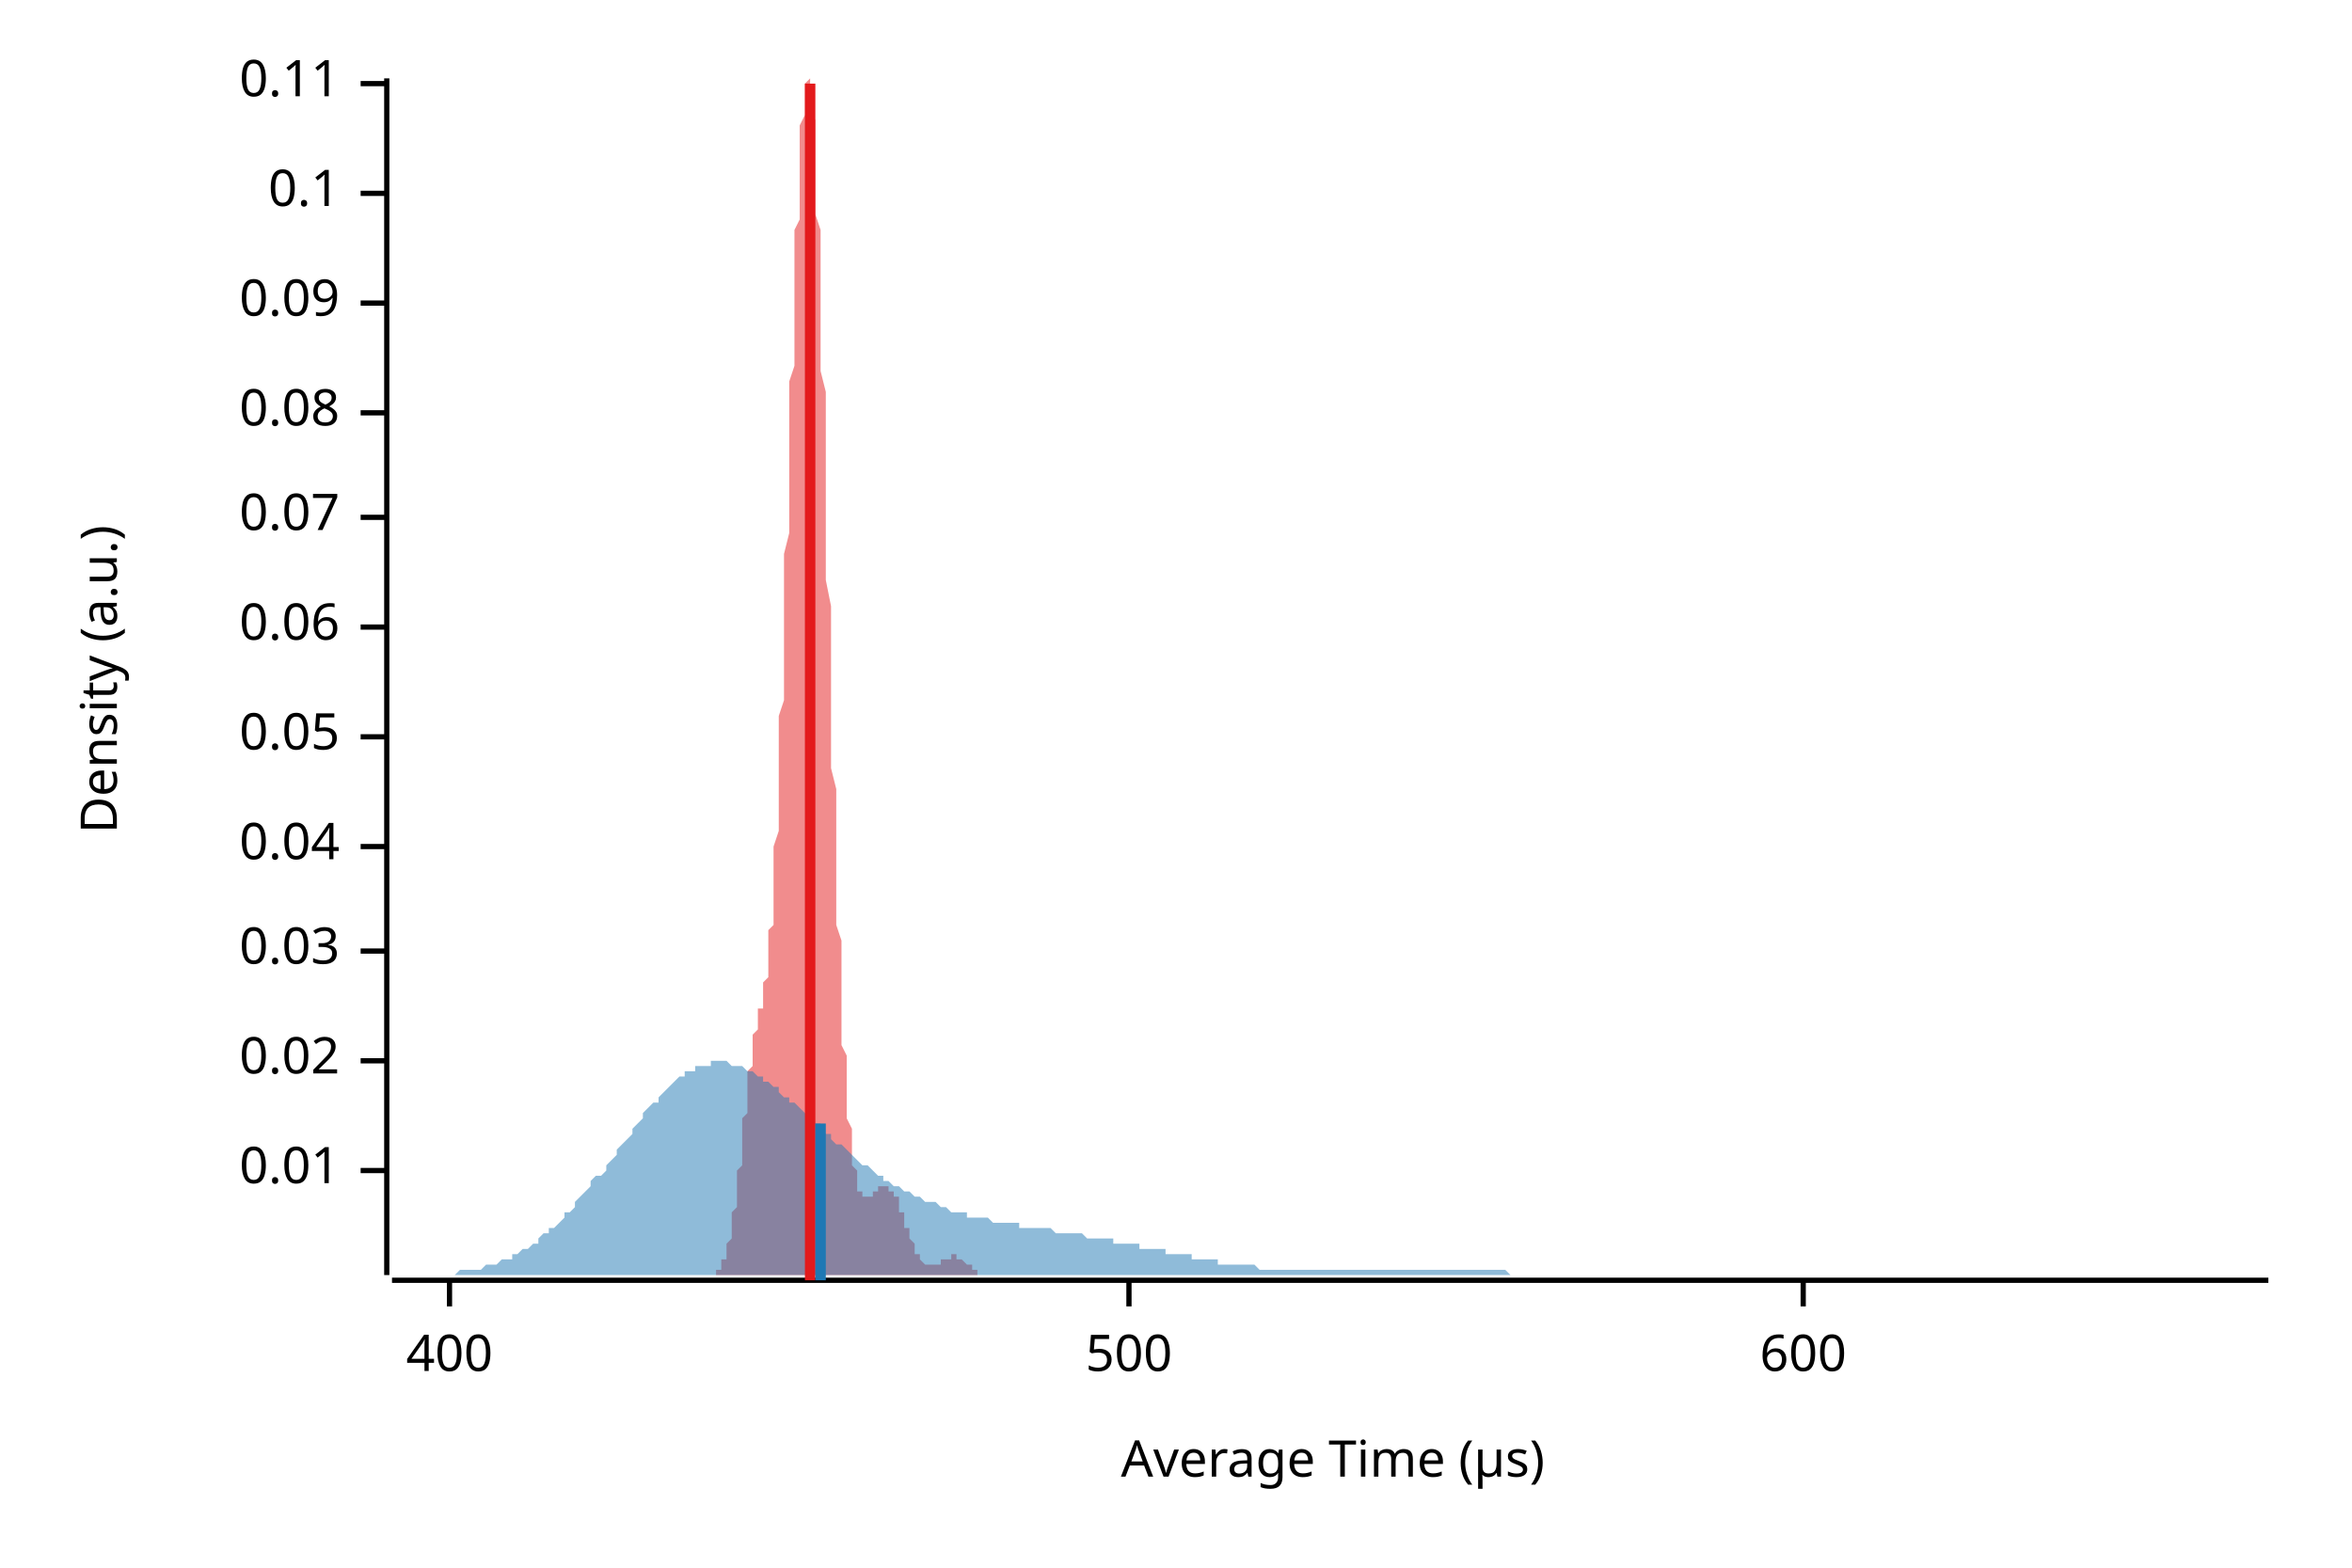
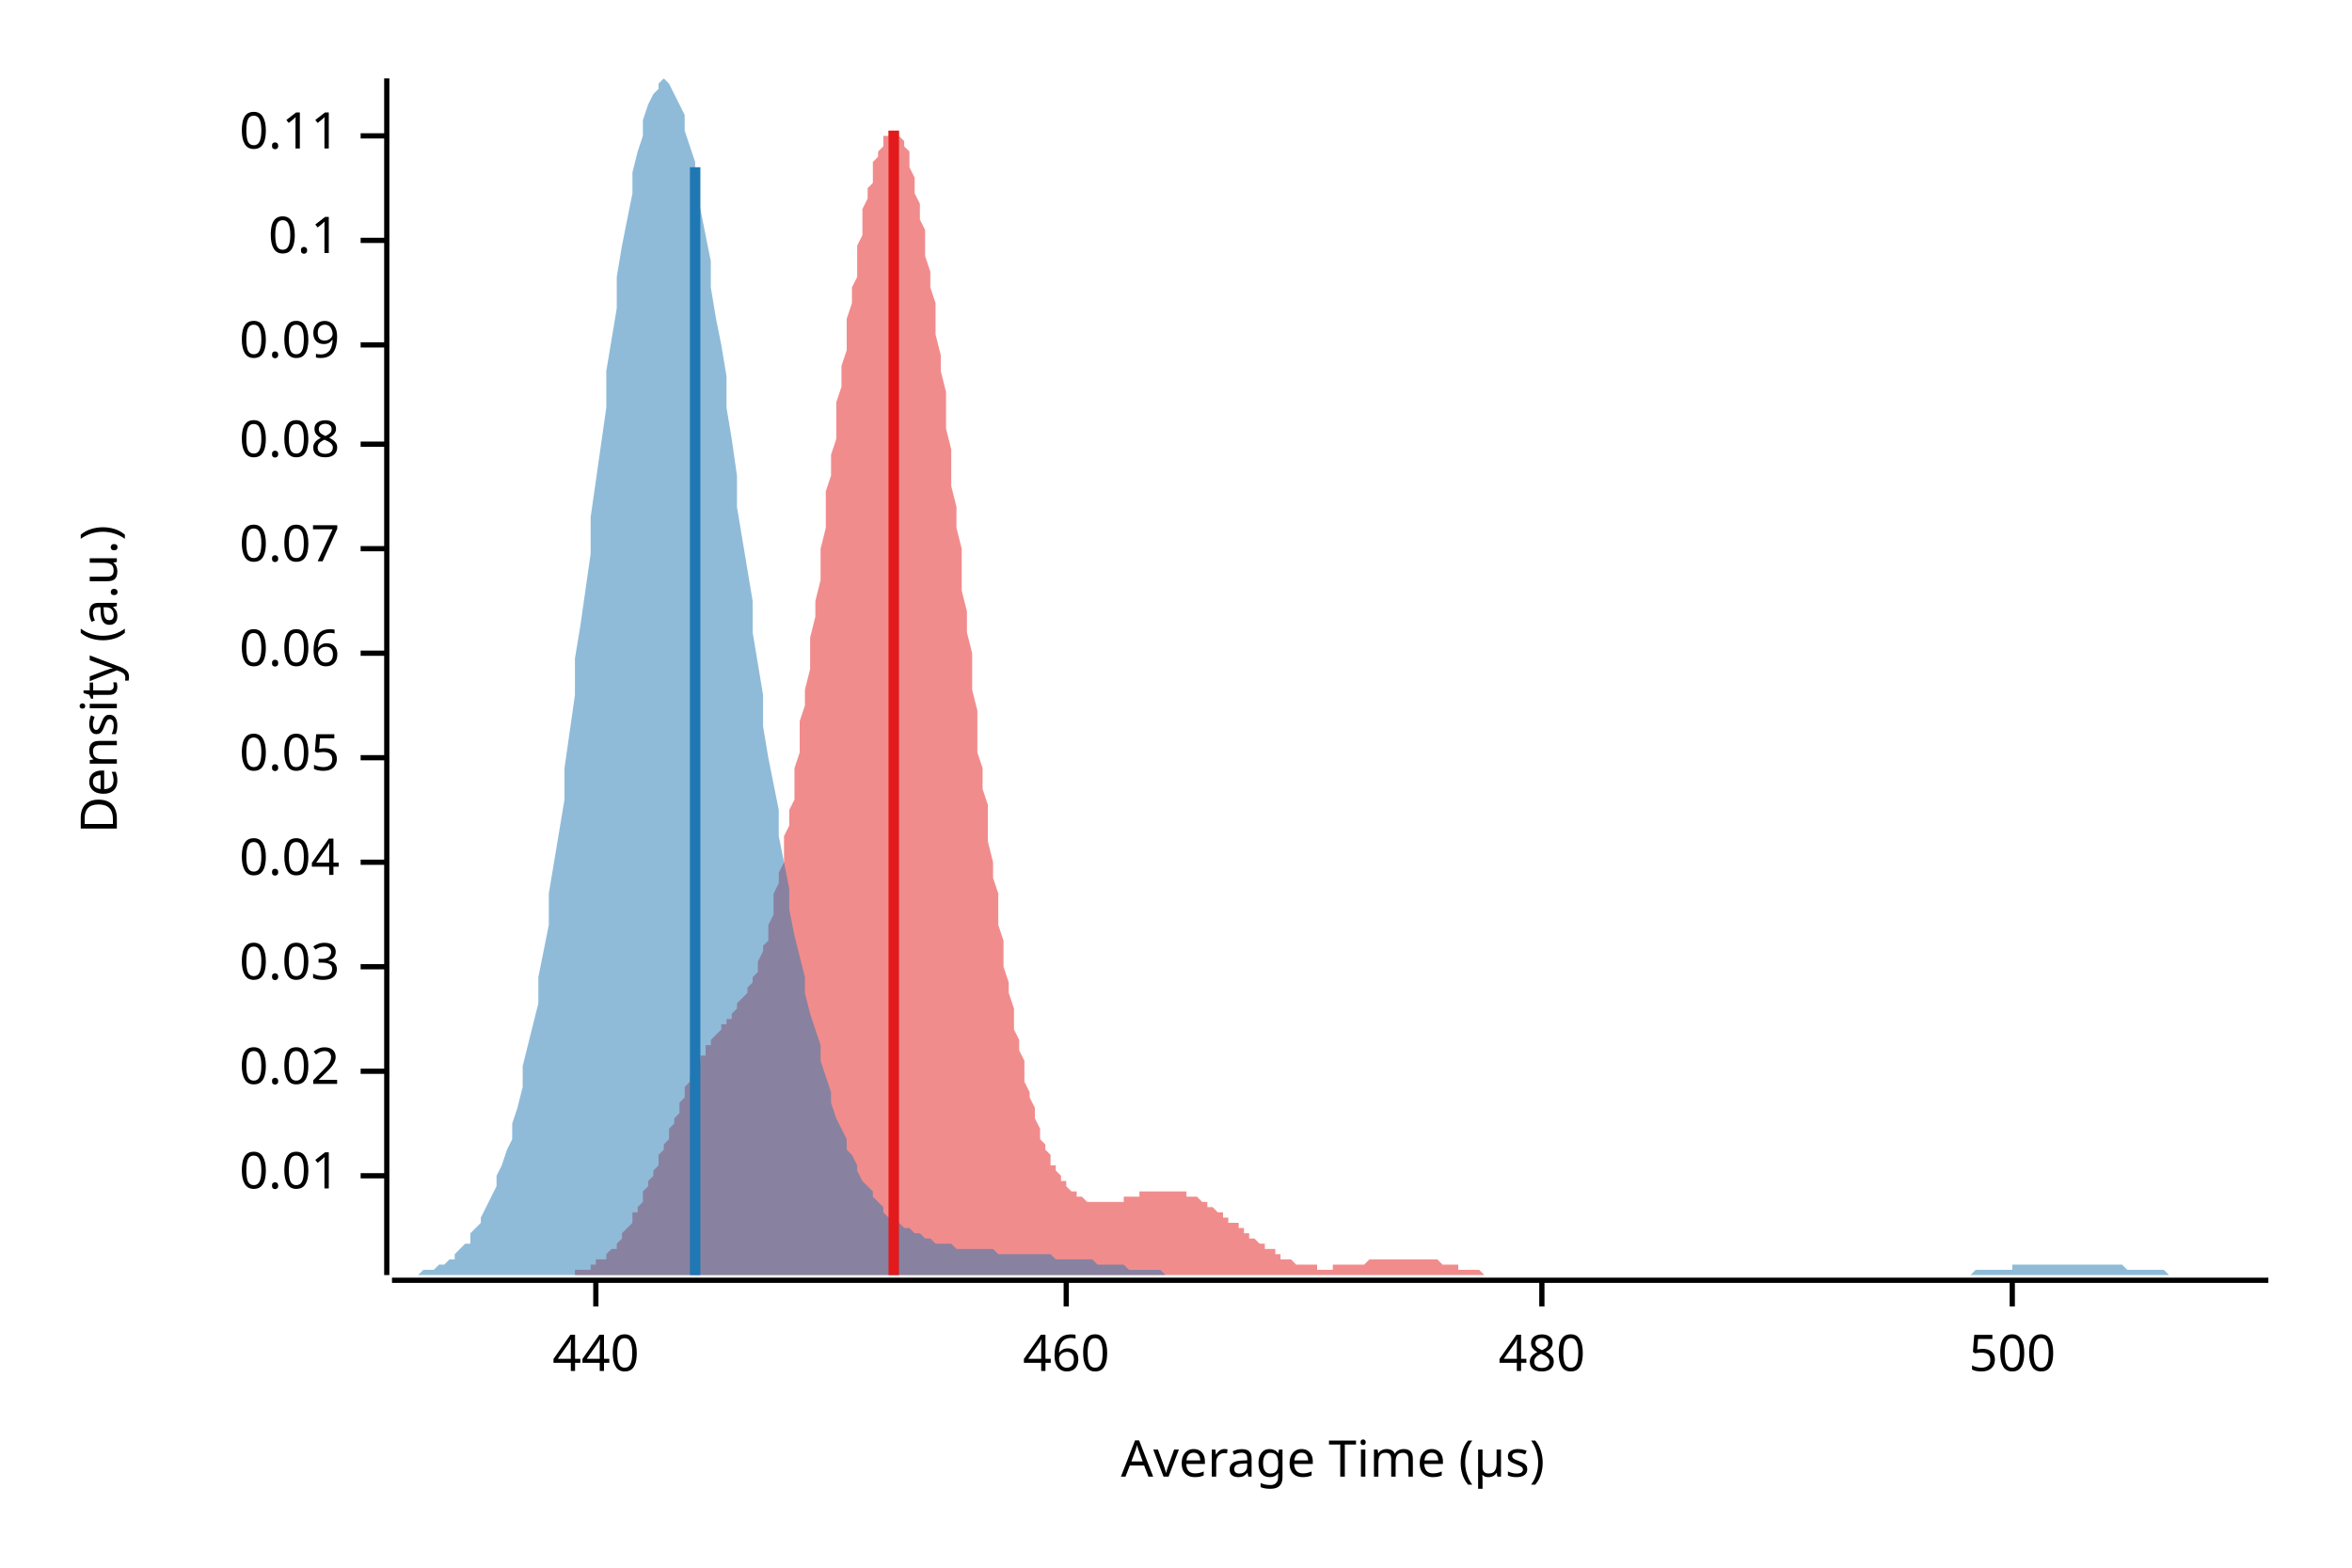
<svg xmlns="http://www.w3.org/2000/svg" width="450" height="300" viewBox="0 0 450 300">
  <text x="15" y="130" dy="0.76em" text-anchor="middle" font-family="sans-serif" font-size="9.677" opacity="1" fill="#000000" transform="rotate(270, 15, 130)">
Density (a.u.)
</text>
  <text x="255" y="285" dy="-0.5ex" text-anchor="middle" font-family="sans-serif" font-size="9.677" opacity="1" fill="#000000">
Average Time (µs)
</text>
  <polyline fill="none" opacity="1" stroke="#000000" stroke-width="1" points="74,15 74,244 " />
-   <text x="65" y="224" dy="0.5ex" text-anchor="end" font-family="sans-serif" font-size="9.677" opacity="1" fill="#000000">
+   <text x="65" y="225" dy="0.5ex" text-anchor="end" font-family="sans-serif" font-size="9.677" opacity="1" fill="#000000">
0.01
</text>
-   <polyline fill="none" opacity="1" stroke="#000000" stroke-width="1" points="69,224 74,224 " />
-   <text x="65" y="203" dy="0.5ex" text-anchor="end" font-family="sans-serif" font-size="9.677" opacity="1" fill="#000000">
+   <polyline fill="none" opacity="1" stroke="#000000" stroke-width="1" points="69,225 74,225 " />
+   <text x="65" y="205" dy="0.5ex" text-anchor="end" font-family="sans-serif" font-size="9.677" opacity="1" fill="#000000">
0.02
</text>
-   <polyline fill="none" opacity="1" stroke="#000000" stroke-width="1" points="69,203 74,203 " />
-   <text x="65" y="182" dy="0.5ex" text-anchor="end" font-family="sans-serif" font-size="9.677" opacity="1" fill="#000000">
+   <polyline fill="none" opacity="1" stroke="#000000" stroke-width="1" points="69,205 74,205 " />
+   <text x="65" y="185" dy="0.5ex" text-anchor="end" font-family="sans-serif" font-size="9.677" opacity="1" fill="#000000">
0.03
</text>
-   <polyline fill="none" opacity="1" stroke="#000000" stroke-width="1" points="69,182 74,182 " />
-   <text x="65" y="162" dy="0.5ex" text-anchor="end" font-family="sans-serif" font-size="9.677" opacity="1" fill="#000000">
+   <polyline fill="none" opacity="1" stroke="#000000" stroke-width="1" points="69,185 74,185 " />
+   <text x="65" y="165" dy="0.5ex" text-anchor="end" font-family="sans-serif" font-size="9.677" opacity="1" fill="#000000">
0.04
</text>
-   <polyline fill="none" opacity="1" stroke="#000000" stroke-width="1" points="69,162 74,162 " />
-   <text x="65" y="141" dy="0.5ex" text-anchor="end" font-family="sans-serif" font-size="9.677" opacity="1" fill="#000000">
+   <polyline fill="none" opacity="1" stroke="#000000" stroke-width="1" points="69,165 74,165 " />
+   <text x="65" y="145" dy="0.5ex" text-anchor="end" font-family="sans-serif" font-size="9.677" opacity="1" fill="#000000">
0.05
</text>
-   <polyline fill="none" opacity="1" stroke="#000000" stroke-width="1" points="69,141 74,141 " />
-   <text x="65" y="120" dy="0.5ex" text-anchor="end" font-family="sans-serif" font-size="9.677" opacity="1" fill="#000000">
+   <polyline fill="none" opacity="1" stroke="#000000" stroke-width="1" points="69,145 74,145 " />
+   <text x="65" y="125" dy="0.5ex" text-anchor="end" font-family="sans-serif" font-size="9.677" opacity="1" fill="#000000">
0.06
</text>
-   <polyline fill="none" opacity="1" stroke="#000000" stroke-width="1" points="69,120 74,120 " />
-   <text x="65" y="99" dy="0.5ex" text-anchor="end" font-family="sans-serif" font-size="9.677" opacity="1" fill="#000000">
+   <polyline fill="none" opacity="1" stroke="#000000" stroke-width="1" points="69,125 74,125 " />
+   <text x="65" y="105" dy="0.5ex" text-anchor="end" font-family="sans-serif" font-size="9.677" opacity="1" fill="#000000">
0.07
</text>
-   <polyline fill="none" opacity="1" stroke="#000000" stroke-width="1" points="69,99 74,99 " />
-   <text x="65" y="79" dy="0.5ex" text-anchor="end" font-family="sans-serif" font-size="9.677" opacity="1" fill="#000000">
+   <polyline fill="none" opacity="1" stroke="#000000" stroke-width="1" points="69,105 74,105 " />
+   <text x="65" y="85" dy="0.5ex" text-anchor="end" font-family="sans-serif" font-size="9.677" opacity="1" fill="#000000">
0.08
</text>
-   <polyline fill="none" opacity="1" stroke="#000000" stroke-width="1" points="69,79 74,79 " />
-   <text x="65" y="58" dy="0.5ex" text-anchor="end" font-family="sans-serif" font-size="9.677" opacity="1" fill="#000000">
+   <polyline fill="none" opacity="1" stroke="#000000" stroke-width="1" points="69,85 74,85 " />
+   <text x="65" y="66" dy="0.5ex" text-anchor="end" font-family="sans-serif" font-size="9.677" opacity="1" fill="#000000">
0.09
</text>
-   <polyline fill="none" opacity="1" stroke="#000000" stroke-width="1" points="69,58 74,58 " />
-   <text x="65" y="37" dy="0.5ex" text-anchor="end" font-family="sans-serif" font-size="9.677" opacity="1" fill="#000000">
+   <polyline fill="none" opacity="1" stroke="#000000" stroke-width="1" points="69,66 74,66 " />
+   <text x="65" y="46" dy="0.5ex" text-anchor="end" font-family="sans-serif" font-size="9.677" opacity="1" fill="#000000">
0.1
</text>
-   <polyline fill="none" opacity="1" stroke="#000000" stroke-width="1" points="69,37 74,37 " />
-   <text x="65" y="16" dy="0.5ex" text-anchor="end" font-family="sans-serif" font-size="9.677" opacity="1" fill="#000000">
+   <polyline fill="none" opacity="1" stroke="#000000" stroke-width="1" points="69,46 74,46 " />
+   <text x="65" y="26" dy="0.5ex" text-anchor="end" font-family="sans-serif" font-size="9.677" opacity="1" fill="#000000">
0.11
</text>
-   <polyline fill="none" opacity="1" stroke="#000000" stroke-width="1" points="69,16 74,16 " />
+   <polyline fill="none" opacity="1" stroke="#000000" stroke-width="1" points="69,26 74,26 " />
  <polyline fill="none" opacity="1" stroke="#000000" stroke-width="1" points="75,245 434,245 " />
-   <text x="86" y="255" dy="0.76em" text-anchor="middle" font-family="sans-serif" font-size="9.677" opacity="1" fill="#000000">
- 400
+   <text x="114" y="255" dy="0.76em" text-anchor="middle" font-family="sans-serif" font-size="9.677" opacity="1" fill="#000000">
+ 440
</text>
-   <polyline fill="none" opacity="1" stroke="#000000" stroke-width="1" points="86,245 86,250 " />
-   <text x="216" y="255" dy="0.76em" text-anchor="middle" font-family="sans-serif" font-size="9.677" opacity="1" fill="#000000">
+   <polyline fill="none" opacity="1" stroke="#000000" stroke-width="1" points="114,245 114,250 " />
+   <text x="204" y="255" dy="0.76em" text-anchor="middle" font-family="sans-serif" font-size="9.677" opacity="1" fill="#000000">
+ 460
+ </text>
+   <polyline fill="none" opacity="1" stroke="#000000" stroke-width="1" points="204,245 204,250 " />
+   <text x="295" y="255" dy="0.76em" text-anchor="middle" font-family="sans-serif" font-size="9.677" opacity="1" fill="#000000">
+ 480
+ </text>
+   <polyline fill="none" opacity="1" stroke="#000000" stroke-width="1" points="295,245 295,250 " />
+   <text x="385" y="255" dy="0.76em" text-anchor="middle" font-family="sans-serif" font-size="9.677" opacity="1" fill="#000000">
500
</text>
-   <polyline fill="none" opacity="1" stroke="#000000" stroke-width="1" points="216,245 216,250 " />
-   <text x="345" y="255" dy="0.76em" text-anchor="middle" font-family="sans-serif" font-size="9.677" opacity="1" fill="#000000">
- 600
- </text>
-   <polyline fill="none" opacity="1" stroke="#000000" stroke-width="1" points="345,245 345,250 " />
-   <polygon opacity="0.5" fill="#E31A1C" points="135,244 135,244 135,244 136,244 136,244 136,244 136,244 136,244 136,244 136,244 136,244 136,244 137,244 137,244 137,244 137,244 137,244 137,244 137,243 137,243 137,243 138,243 138,243 138,243 138,243 138,242 138,242 138,242 138,242 138,241 139,241 139,241 139,240 139,240 139,240 139,239 139,239 139,238 139,238 140,237 140,237 140,236 140,236 140,235 140,234 140,233 140,233 140,232 141,231 141,230 141,229 141,229 141,228 141,227 141,226 141,225 141,224 142,223 142,222 142,221 142,220 142,219 142,218 142,217 142,216 142,214 143,213 143,212 143,211 143,210 143,209 143,208 143,207 143,206 143,205 143,205 144,204 144,203 144,202 144,201 144,201 144,200 144,199 144,199 144,198 145,197 145,197 145,196 145,196 145,195 145,195 145,194 145,194 145,193 146,193 146,192 146,192 146,191 146,190 146,190 146,189 146,189 146,188 147,187 147,186 147,185 147,184 147,183 147,182 147,181 147,180 147,178 148,177 148,175 148,174 148,172 148,170 148,168 148,166 148,164 148,162 149,159 149,157 149,154 149,152 149,149 149,146 149,143 149,140 149,137 150,134 150,130 150,127 150,123 150,120 150,117 150,113 150,109 150,106 151,102 151,99 151,95 151,91 151,88 151,84 151,80 151,77 151,73 152,70 152,66 152,63 152,60 152,56 152,53 152,50 152,47 152,44 153,42 153,39 153,36 153,34 153,32 153,30 153,28 153,26 153,24 154,22 154,21 154,20 154,19 154,18 154,17 154,16 154,16 154,16 155,15 155,16 155,16 155,16 155,17 155,18 155,19 155,20 155,21 156,23 156,25 156,26 156,28 156,31 156,33 156,35 156,38 156,41 157,44 157,47 157,50 157,53 157,57 157,60 157,64 157,67 157,71 158,75 158,79 158,83 158,87 158,91 158,95 158,99 158,103 158,107 158,111 159,116 159,120 159,124 159,128 159,132 159,136 159,139 159,143 159,147 160,151 160,154 160,158 160,161 160,165 160,168 160,171 160,174 160,177 161,180 161,183 161,185 161,188 161,191 161,193 161,195 161,197 161,200 162,202 162,203 162,205 162,207 162,209 162,210 162,212 162,213 162,214 163,216 163,217 163,218 163,219 163,220 163,221 163,222 163,222 163,223 164,224 164,224 164,225 164,226 164,226 164,227 164,227 164,227 164,228 165,228 165,228 165,229 165,229 165,229 165,229 165,229 165,229 165,229 166,229 166,230 166,230 166,230 166,230 166,230 166,230 166,229 166,229 167,229 167,229 167,229 167,229 167,229 167,229 167,229 167,229 167,228 168,228 168,228 168,228 168,228 168,228 168,228 168,228 168,228 168,227 169,227 169,227 169,227 169,227 169,227 169,227 169,227 169,227 169,227 170,227 170,227 170,227 170,227 170,227 170,227 170,227 170,227 170,228 171,228 171,228 171,228 171,228 171,228 171,229 171,229 171,229 171,229 172,229 172,230 172,230 172,230 172,230 172,231 172,231 172,231 172,232 173,232 173,232 173,232 173,233 173,233 173,233 173,234 173,234 173,234 173,235 174,235 174,235 174,236 174,236 174,236 174,237 174,237 174,237 174,237 175,238 175,238 175,238 175,238 175,239 175,239 175,239 175,239 175,240 176,240 176,240 176,240 176,241 176,241 176,241 176,241 176,241 176,241 177,242 177,242 177,242 177,242 177,242 177,242 177,242 177,242 177,242 178,242 178,242 178,242 178,242 178,242 178,242 178,242 178,242 178,242 179,242 179,242 179,242 179,242 179,242 179,242 179,242 179,242 179,242 180,242 180,242 180,242 180,242 180,242 180,242 180,241 180,241 180,241 181,241 181,241 181,241 181,241 181,241 181,241 181,241 181,241 181,241 182,241 182,241 182,241 182,240 182,240 182,240 182,240 182,240 182,240 183,240 183,240 183,240 183,240 183,241 183,241 183,241 183,241 183,241 184,241 184,241 184,241 184,241 184,241 184,241 184,241 184,241 184,241 185,242 185,242 185,242 185,242 185,242 185,242 185,242 185,242 185,242 186,242 186,243 186,243 186,243 186,243 186,243 186,243 186,243 186,243 187,243 187,243 187,243 187,244 187,244 187,244 187,244 187,244 187,244 188,244 188,244 188,244 188,244 188,244 188,244 188,244 188,244 188,244 188,244 189,244 189,244 189,244 189,244 189,244 189,244 189,244 189,244 189,244 190,244 190,244 190,244 190,244 190,244 190,244 190,244 190,244 135,244 " />
-   <polygon opacity="0.5" fill="#1F78B4" points="75,244 75,244 76,244 77,244 77,244 78,244 79,244 80,244 80,244 81,244 82,244 82,244 83,244 84,244 85,244 85,244 86,244 87,244 87,244 88,243 89,243 90,243 90,243 91,243 92,243 92,243 93,242 94,242 95,242 95,242 96,241 97,241 98,241 98,240 99,240 100,239 100,239 101,239 102,238 103,238 103,237 104,236 105,236 105,235 106,235 107,234 108,233 108,232 109,232 110,231 110,230 111,229 112,228 113,227 113,226 114,225 115,225 116,224 116,223 117,222 118,221 118,220 119,219 120,218 121,217 121,216 122,215 123,214 123,213 124,212 125,211 126,211 126,210 127,209 128,208 128,208 129,207 130,206 131,206 131,205 132,205 133,205 133,204 134,204 135,204 136,204 136,203 137,203 138,203 139,203 139,203 140,204 141,204 141,204 142,204 143,205 144,205 144,205 145,206 146,206 146,207 147,207 148,208 149,208 149,209 150,210 151,210 151,211 152,211 153,212 154,213 154,213 155,214 156,215 157,215 157,216 158,217 159,217 159,218 160,219 161,219 162,220 162,220 163,221 164,222 164,222 165,223 166,223 167,224 167,224 168,225 169,225 169,226 170,226 171,227 172,227 172,227 173,228 174,228 175,229 175,229 176,229 177,230 177,230 178,230 179,230 180,231 180,231 181,231 182,232 182,232 183,232 184,232 185,232 185,233 186,233 187,233 187,233 188,233 189,233 190,234 190,234 191,234 192,234 192,234 193,234 194,234 195,234 195,235 196,235 197,235 198,235 198,235 199,235 200,235 200,235 201,235 202,236 203,236 203,236 204,236 205,236 205,236 206,236 207,236 208,237 208,237 209,237 210,237 210,237 211,237 212,237 213,237 213,238 214,238 215,238 216,238 216,238 217,238 218,238 218,239 219,239 220,239 221,239 221,239 222,239 223,239 223,240 224,240 225,240 226,240 226,240 227,240 228,240 228,241 229,241 230,241 231,241 231,241 232,241 233,241 233,242 234,242 235,242 236,242 236,242 237,242 238,242 239,242 239,242 240,242 241,243 241,243 242,243 243,243 244,243 244,243 245,243 246,243 246,243 247,243 248,243 249,243 249,243 250,243 251,243 251,243 252,243 253,243 254,243 254,243 255,243 256,243 257,243 257,243 258,243 259,243 259,243 260,243 261,243 262,243 262,243 263,243 264,243 264,243 265,243 266,243 267,243 267,243 268,243 269,243 269,243 270,243 271,243 272,243 272,243 273,243 274,243 275,243 275,243 276,243 277,243 277,243 278,243 279,243 280,243 280,243 281,243 282,243 282,243 283,243 284,243 285,243 285,243 286,243 287,243 287,243 288,243 289,244 290,244 290,244 291,244 292,244 292,244 293,244 294,244 295,244 295,244 296,244 297,244 298,244 298,244 299,244 300,244 300,244 301,244 302,244 303,244 303,244 304,244 305,244 305,244 306,244 307,244 308,244 308,244 309,244 310,244 310,244 311,244 312,244 313,244 313,244 314,244 315,244 316,244 316,244 317,244 318,244 318,244 319,244 320,244 321,244 321,244 322,244 323,244 323,244 324,244 325,244 326,244 326,244 327,244 328,244 328,244 329,244 330,244 331,244 331,244 332,244 333,244 333,244 334,244 335,244 336,244 336,244 337,244 338,244 339,244 339,244 340,244 341,244 341,244 342,244 343,244 344,244 344,244 345,244 346,244 346,244 347,244 348,244 349,244 349,244 350,244 351,244 351,244 352,244 353,244 354,244 354,244 355,244 356,244 357,244 357,244 358,244 359,244 359,244 360,244 361,244 362,244 362,244 363,244 364,244 364,244 365,244 366,244 367,244 367,244 368,244 369,244 369,244 370,244 371,244 372,244 372,244 373,244 374,244 375,244 375,244 376,244 377,244 377,244 378,244 379,244 380,244 380,244 381,244 382,244 382,244 383,244 384,244 385,244 385,244 386,244 387,244 387,244 388,244 389,244 390,244 390,244 391,244 392,244 392,244 393,244 394,244 395,244 395,244 396,244 397,244 398,244 398,244 399,244 400,244 400,244 401,244 402,244 403,244 403,244 404,244 405,244 405,244 406,244 407,244 408,244 408,244 409,244 410,244 410,244 411,244 412,244 413,244 413,244 414,244 415,244 416,244 416,244 417,244 418,244 418,244 419,244 420,244 421,244 421,244 422,244 423,244 423,244 424,244 425,244 426,244 426,244 427,244 428,244 428,244 429,244 430,244 431,244 431,244 432,244 433,244 434,244 434,244 75,244 " />
-   <polyline fill="none" opacity="1" stroke="#E31A1C" stroke-width="2" points="155,245 155,16 " />
-   <polyline fill="none" opacity="1" stroke="#1F78B4" stroke-width="2" points="157,245 157,215 " />
+   <polyline fill="none" opacity="1" stroke="#000000" stroke-width="1" points="385,245 385,250 " />
+   <polygon opacity="0.5" fill="#E31A1C" points="103,244 104,244 104,244 104,244 105,244 105,244 106,244 106,244 106,244 107,244 107,244 107,244 108,244 108,244 109,244 109,244 109,244 110,244 110,243 111,243 111,243 111,243 112,243 112,243 113,243 113,242 113,242 114,242 114,242 114,241 115,241 115,241 116,241 116,240 116,240 117,239 117,239 118,239 118,238 118,238 119,237 119,236 119,236 120,235 120,235 121,234 121,233 121,232 122,232 122,231 123,230 123,229 123,228 124,227 124,227 124,226 125,225 125,224 126,223 126,222 126,221 127,220 127,219 128,218 128,217 128,216 129,215 129,214 130,213 130,212 130,211 131,210 131,209 131,208 132,207 132,206 133,205 133,205 133,204 134,203 134,202 135,202 135,201 135,200 136,200 136,199 136,199 137,198 137,198 138,197 138,197 138,196 139,196 139,195 140,195 140,194 140,194 141,193 141,193 141,192 142,191 142,191 143,190 143,189 143,189 144,188 144,187 145,186 145,185 145,184 146,182 146,181 147,180 147,178 147,177 148,175 148,173 148,171 149,169 149,167 150,165 150,163 150,160 151,158 151,155 152,153 152,150 152,147 153,144 153,141 153,138 154,135 154,132 155,128 155,125 155,122 156,118 156,115 157,111 157,108 157,105 158,101 158,98 158,94 159,91 159,87 160,84 160,80 160,77 161,74 161,70 162,67 162,64 162,61 163,58 163,55 164,53 164,50 164,47 165,45 165,43 165,40 166,38 166,36 167,35 167,33 167,31 168,30 168,29 169,28 169,27 169,26 170,26 170,25 170,25 171,25 171,25 172,25 172,26 172,26 173,27 173,28 174,29 174,30 174,32 175,34 175,35 175,37 176,39 176,42 177,44 177,47 177,49 178,52 178,55 179,58 179,61 179,64 180,68 180,71 181,75 181,78 181,82 182,86 182,90 182,93 183,97 183,101 184,105 184,109 184,113 185,117 185,121 186,125 186,129 186,132 187,136 187,140 187,144 188,147 188,151 189,154 189,158 189,161 190,165 190,168 191,171 191,174 191,177 192,180 192,183 192,185 193,188 193,190 194,193 194,195 194,197 195,199 195,201 196,203 196,205 196,207 197,209 197,210 198,212 198,213 198,214 199,216 199,217 199,218 200,219 200,220 201,221 201,222 201,223 202,223 202,224 203,225 203,225 203,226 204,226 204,227 204,227 205,228 205,228 206,228 206,229 206,229 207,229 207,229 208,230 208,230 208,230 209,230 209,230 209,230 210,230 210,230 211,230 211,230 211,230 212,230 212,230 213,230 213,230 213,230 214,230 214,230 215,230 215,229 215,229 216,229 216,229 216,229 217,229 217,229 218,229 218,229 218,228 219,228 219,228 220,228 220,228 220,228 221,228 221,228 221,228 222,228 222,228 223,228 223,228 223,228 224,228 224,228 225,228 225,228 225,228 226,228 226,228 227,228 227,228 227,229 228,229 228,229 228,229 229,229 229,229 230,230 230,230 230,230 231,230 231,231 232,231 232,231 232,231 233,232 233,232 233,232 234,232 234,233 235,233 235,233 235,234 236,234 236,234 237,234 237,235 237,235 238,235 238,236 238,236 239,236 239,237 240,237 240,237 240,237 241,238 241,238 242,238 242,238 242,239 243,239 243,239 244,239 244,240 244,240 245,240 245,240 245,241 246,241 246,241 247,241 247,241 247,241 248,242 248,242 249,242 249,242 249,242 250,242 250,242 250,242 251,242 251,242 252,242 252,242 252,243 253,243 253,243 254,243 254,243 254,243 255,243 255,243 255,242 256,242 256,242 257,242 257,242 257,242 258,242 258,242 259,242 259,242 259,242 260,242 260,242 261,242 261,242 261,242 262,241 262,241 262,241 263,241 263,241 264,241 264,241 264,241 265,241 265,241 266,241 266,241 266,241 267,241 267,241 267,241 268,241 268,241 269,241 269,241 269,241 270,241 270,241 271,241 271,241 271,241 272,241 272,241 272,241 273,241 273,241 274,241 274,241 274,241 275,241 275,241 276,242 276,242 276,242 277,242 277,242 278,242 278,242 278,242 279,242 279,242 279,243 280,243 280,243 281,243 281,243 281,243 282,243 282,243 283,243 283,243 283,243 284,244 284,244 284,244 285,244 285,244 286,244 286,244 286,244 287,244 287,244 288,244 288,244 288,244 289,244 289,244 289,244 290,244 290,244 291,244 291,244 291,244 292,244 292,244 293,244 293,244 293,244 294,244 294,244 295,244 295,244 295,244 296,244 296,244 296,244 103,244 " />
+   <polygon opacity="0.5" fill="#1F78B4" points="75,244 75,244 76,244 77,244 77,244 78,244 79,244 80,244 80,244 81,243 82,243 82,243 83,243 84,242 85,242 85,242 86,241 87,241 87,240 88,239 89,238 90,238 90,236 91,235 92,234 92,233 93,231 94,229 95,227 95,225 96,223 97,220 98,218 98,215 99,212 100,208 100,204 101,200 102,196 103,192 103,187 104,182 105,177 105,171 106,165 107,159 108,153 108,147 109,140 110,133 110,126 111,120 112,113 113,106 113,99 114,92 115,85 116,78 116,71 117,65 118,59 118,53 119,47 120,42 121,37 121,33 122,29 123,26 123,23 124,20 125,18 126,17 126,16 127,15 128,16 128,16 129,18 130,20 131,22 131,25 132,28 133,31 133,35 134,40 135,45 136,50 136,55 137,61 138,66 139,72 139,78 140,84 141,91 141,97 142,103 143,109 144,115 144,121 145,127 146,133 146,139 147,145 148,150 149,155 149,160 150,165 151,170 151,174 152,179 153,183 154,187 154,190 155,194 156,197 157,200 157,203 158,206 159,209 159,211 160,214 161,216 162,218 162,220 163,221 164,223 164,224 165,226 166,227 167,228 167,229 168,230 169,231 169,232 170,233 171,233 172,234 172,234 173,235 174,235 175,236 175,236 176,236 177,237 177,237 178,237 179,238 180,238 180,238 181,238 182,238 182,238 183,239 184,239 185,239 185,239 186,239 187,239 187,239 188,239 189,239 190,239 190,239 191,240 192,240 192,240 193,240 194,240 195,240 195,240 196,240 197,240 198,240 198,240 199,240 200,240 200,240 201,240 202,241 203,241 203,241 204,241 205,241 205,241 206,241 207,241 208,241 208,241 209,241 210,242 210,242 211,242 212,242 213,242 213,242 214,242 215,242 216,243 216,243 217,243 218,243 218,243 219,243 220,243 221,243 221,243 222,243 223,244 223,244 224,244 225,244 226,244 226,244 227,244 228,244 228,244 229,244 230,244 231,244 231,244 232,244 233,244 233,244 234,244 235,244 236,244 236,244 237,244 238,244 239,244 239,244 240,244 241,244 241,244 242,244 243,244 244,244 244,244 245,244 246,244 246,244 247,244 248,244 249,244 249,244 250,244 251,244 251,244 252,244 253,244 254,244 254,244 255,244 256,244 257,244 257,244 258,244 259,244 259,244 260,244 261,244 262,244 262,244 263,244 264,244 264,244 265,244 266,244 267,244 267,244 268,244 269,244 269,244 270,244 271,244 272,244 272,244 273,244 274,244 275,244 275,244 276,244 277,244 277,244 278,244 279,244 280,244 280,244 281,244 282,244 282,244 283,244 284,244 285,244 285,244 286,244 287,244 287,244 288,244 289,244 290,244 290,244 291,244 292,244 292,244 293,244 294,244 295,244 295,244 296,244 297,244 298,244 298,244 299,244 300,244 300,244 301,244 302,244 303,244 303,244 304,244 305,244 305,244 306,244 307,244 308,244 308,244 309,244 310,244 310,244 311,244 312,244 313,244 313,244 314,244 315,244 316,244 316,244 317,244 318,244 318,244 319,244 320,244 321,244 321,244 322,244 323,244 323,244 324,244 325,244 326,244 326,244 327,244 328,244 328,244 329,244 330,244 331,244 331,244 332,244 333,244 333,244 334,244 335,244 336,244 336,244 337,244 338,244 339,244 339,244 340,244 341,244 341,244 342,244 343,244 344,244 344,244 345,244 346,244 346,244 347,244 348,244 349,244 349,244 350,244 351,244 351,244 352,244 353,244 354,244 354,244 355,244 356,244 357,244 357,244 358,244 359,244 359,244 360,244 361,244 362,244 362,244 363,244 364,244 364,244 365,244 366,244 367,244 367,244 368,244 369,244 369,244 370,244 371,244 372,244 372,244 373,244 374,244 375,244 375,244 376,244 377,244 377,244 378,243 379,243 380,243 380,243 381,243 382,243 382,243 383,243 384,243 385,243 385,242 386,242 387,242 387,242 388,242 389,242 390,242 390,242 391,242 392,242 392,242 393,242 394,242 395,242 395,242 396,242 397,242 398,242 398,242 399,242 400,242 400,242 401,242 402,242 403,242 403,242 404,242 405,242 405,242 406,242 407,243 408,243 408,243 409,243 410,243 410,243 411,243 412,243 413,243 413,243 414,243 415,244 416,244 416,244 417,244 418,244 418,244 419,244 420,244 421,244 421,244 422,244 423,244 423,244 424,244 425,244 426,244 426,244 427,244 428,244 428,244 429,244 430,244 431,244 431,244 432,244 433,244 434,244 434,244 75,244 " />
+   <polyline fill="none" opacity="1" stroke="#E31A1C" stroke-width="2" points="171,244 171,25 " />
+   <polyline fill="none" opacity="1" stroke="#1F78B4" stroke-width="2" points="133,244 133,32 " />
</svg>
